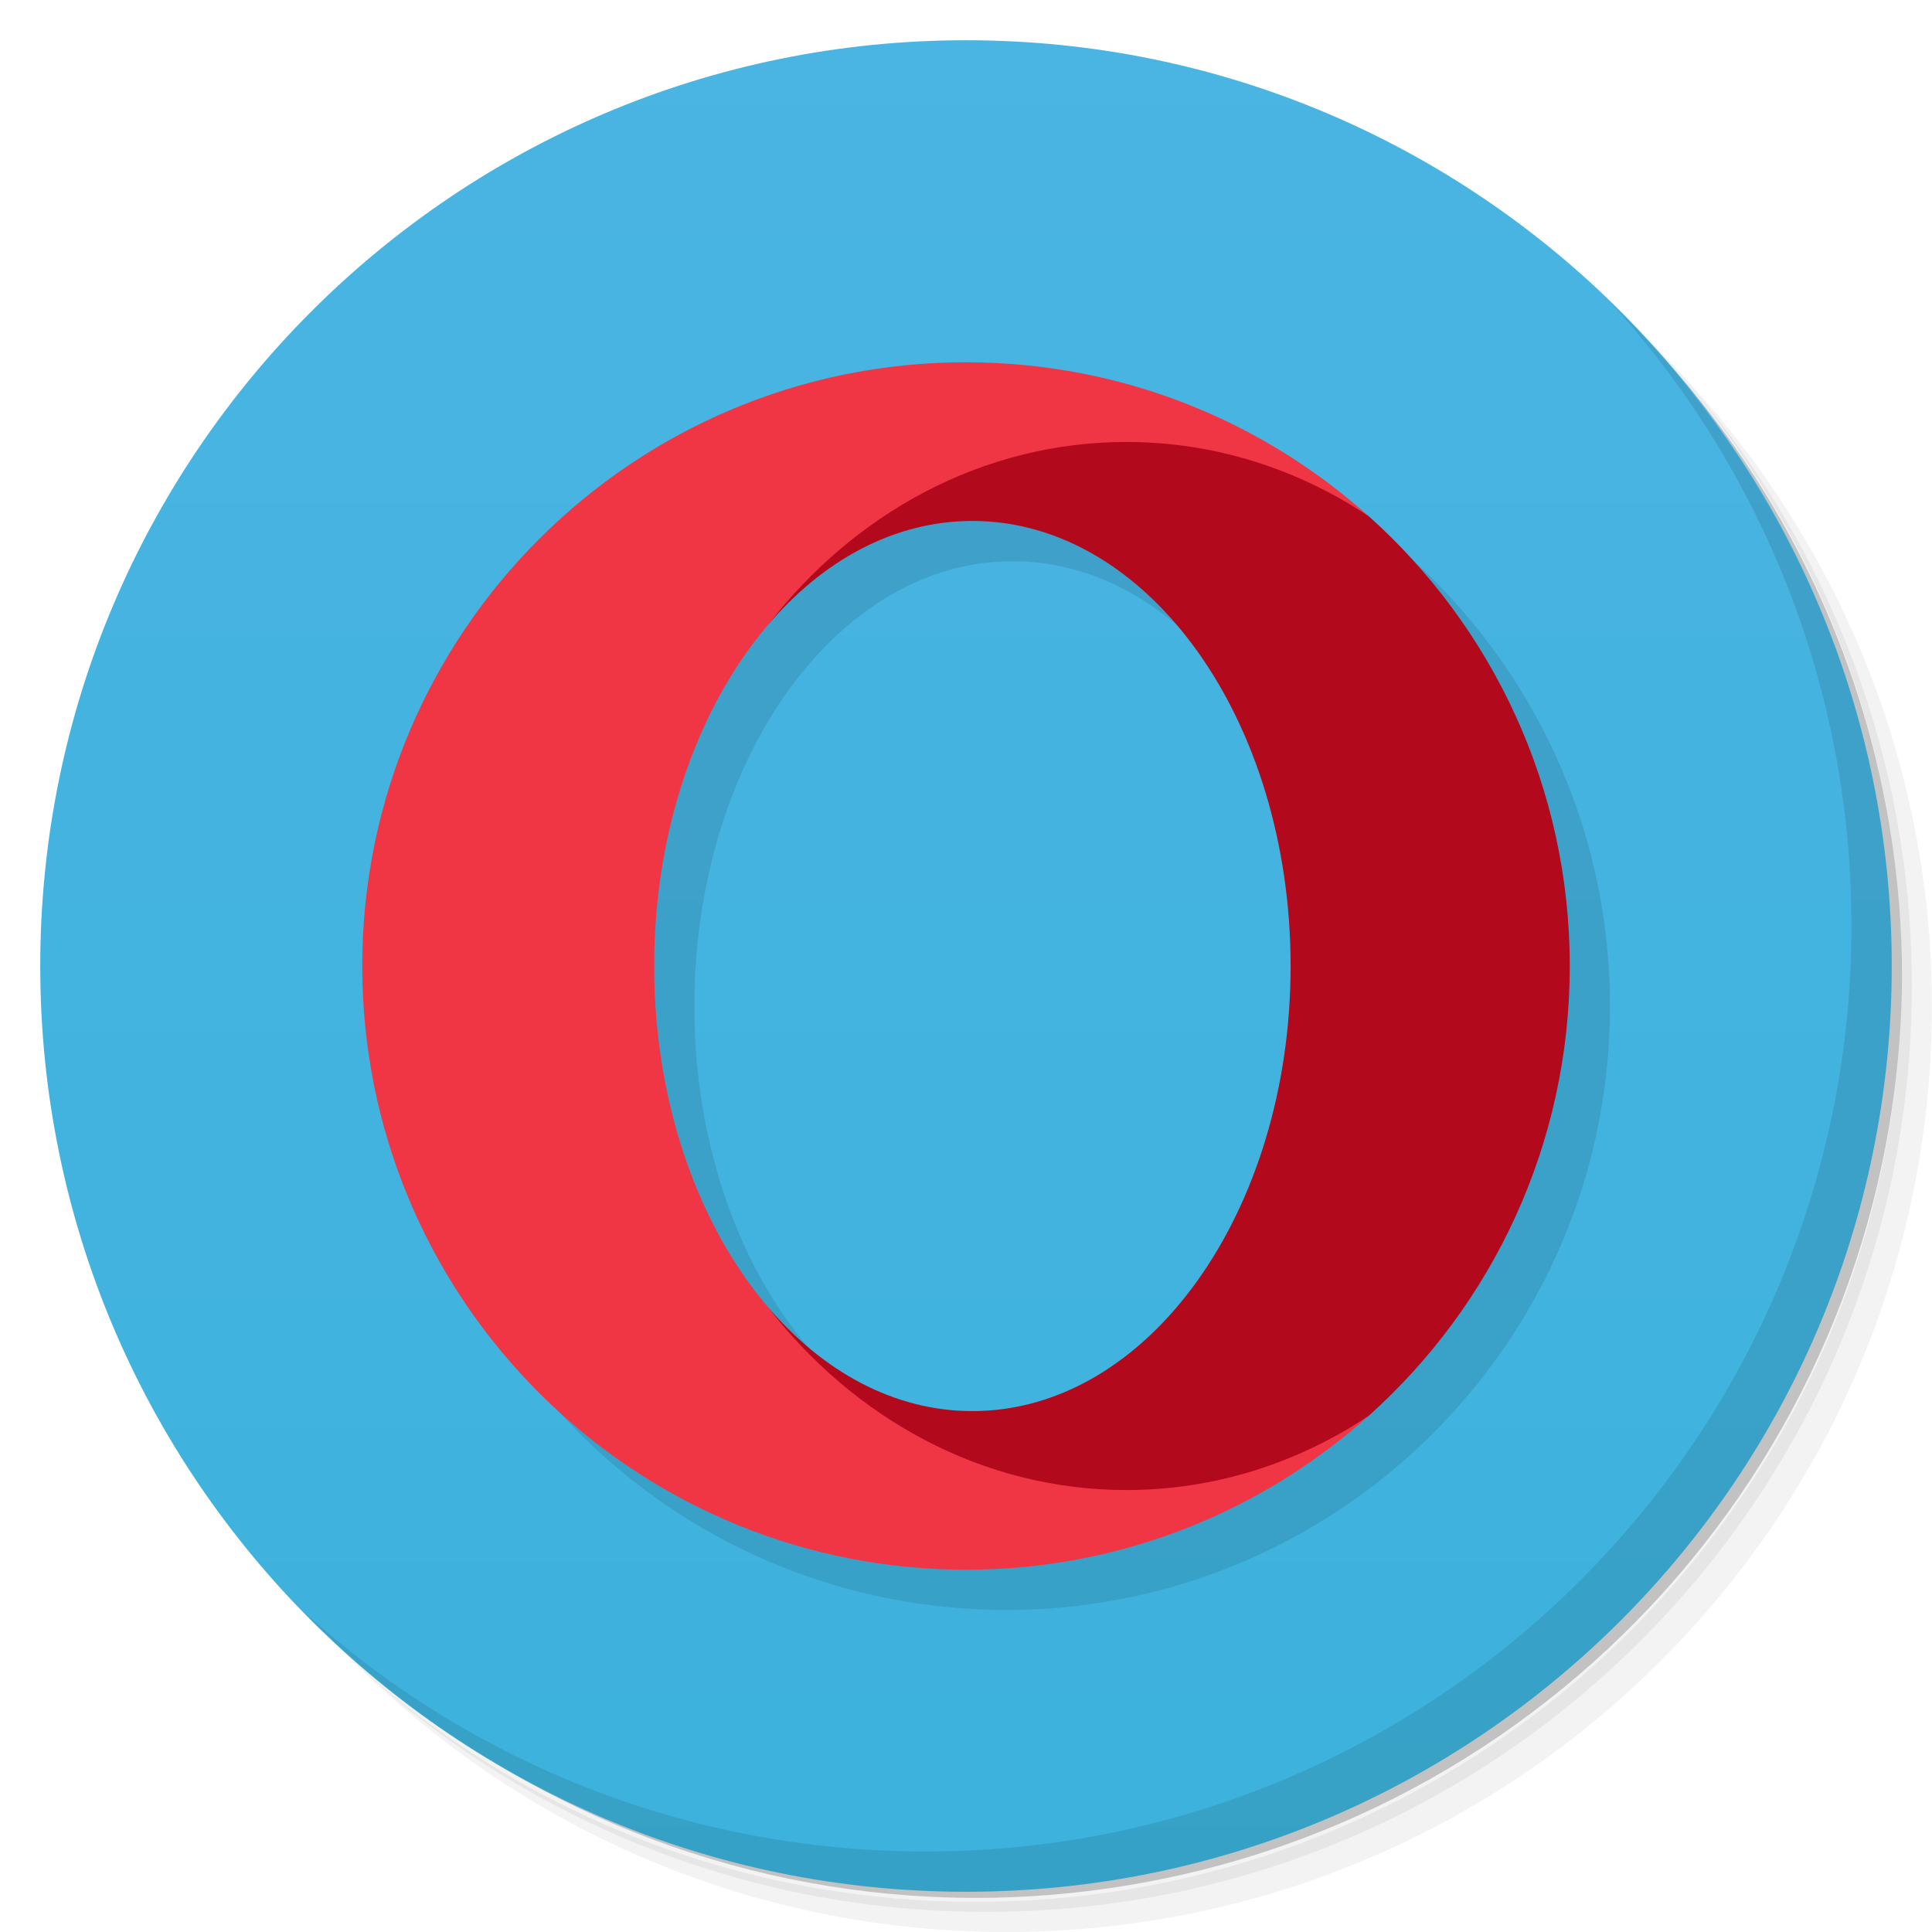
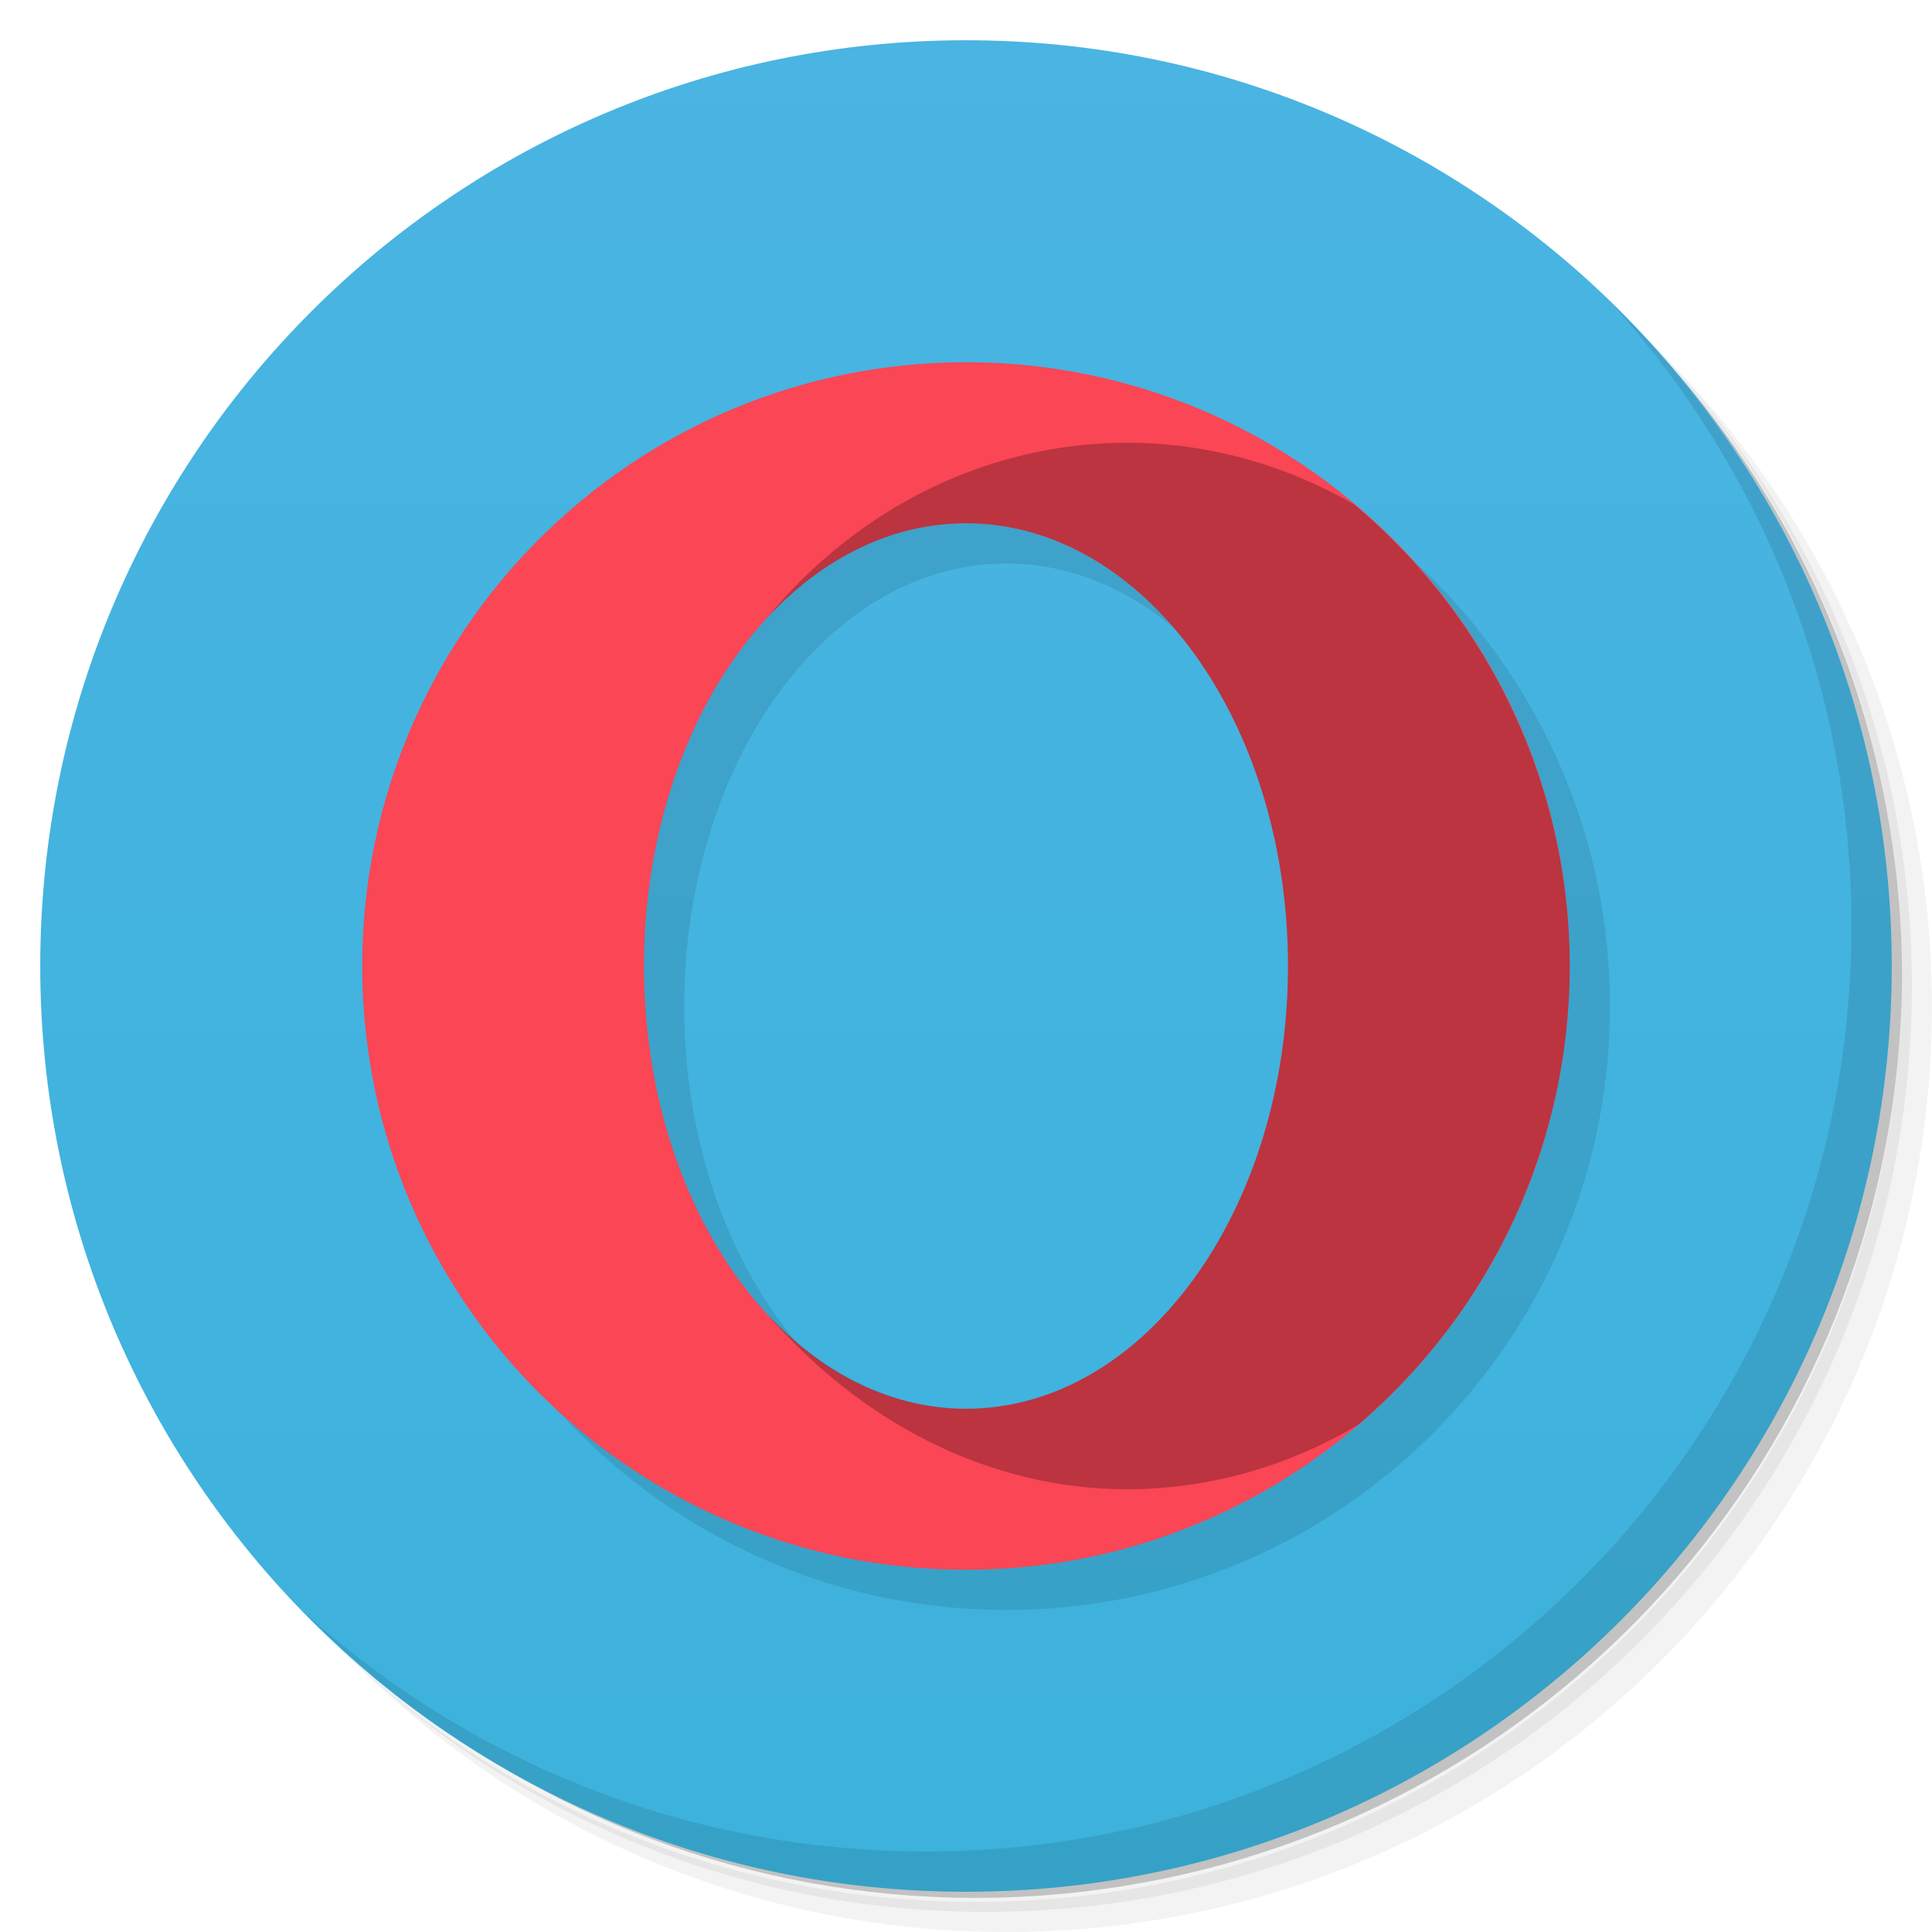
<svg xmlns="http://www.w3.org/2000/svg" version="1.1" viewBox="0 0 48 48">
  <defs>
    <linearGradient id="linearGradient3764-3" x1="1" x2="47" gradientTransform="rotate(-90 24 24)" gradientUnits="userSpaceOnUse">
      <stop stop-color="#3cb2dc" offset="0" />
      <stop stop-color="#4ab4e2" offset="1" />
    </linearGradient>
  </defs>
-   <g>
-     <path d="m36.31 5c5.859 4.062 9.688 10.831 9.688 18.5 0 12.426-10.07 22.5-22.5 22.5-7.669 0-14.438-3.828-18.5-9.688 1.037 1.822 2.306 3.499 3.781 4.969 4.085 3.712 9.514 5.969 15.469 5.969 12.703 0 23-10.298 23-23 0-5.954-2.256-11.384-5.969-15.469-1.469-1.475-3.147-2.744-4.969-3.781zm4.969 3.781c3.854 4.113 6.219 9.637 6.219 15.719 0 12.703-10.297 23-23 23-6.081 0-11.606-2.364-15.719-6.219 4.16 4.144 9.883 6.719 16.219 6.719 12.703 0 23-10.298 23-23 0-6.335-2.575-12.06-6.719-16.219z" opacity=".05" />
-     <path d="m41.28 8.781c3.712 4.085 5.969 9.514 5.969 15.469 0 12.703-10.297 23-23 23-5.954 0-11.384-2.256-15.469-5.969 4.113 3.854 9.637 6.219 15.719 6.219 12.703 0 23-10.298 23-23 0-6.081-2.364-11.606-6.219-15.719z" opacity=".1" />
-     <path d="m31.25 2.375c8.615 3.154 14.75 11.417 14.75 21.13 0 12.426-10.07 22.5-22.5 22.5-9.708 0-17.971-6.135-21.12-14.75a23 23 0 0 0 44.875 -7 23 23 0 0 0 -16 -21.875z" opacity=".2" />
-   </g>
+   <path d="m36.31 5c5.859 4.062 9.688 10.831 9.688 18.5 0 12.426-10.07 22.5-22.5 22.5-7.669 0-14.438-3.828-18.5-9.688 1.037 1.822 2.306 3.499 3.781 4.969 4.085 3.712 9.514 5.969 15.469 5.969 12.703 0 23-10.298 23-23 0-5.954-2.256-11.384-5.969-15.469-1.469-1.475-3.147-2.744-4.969-3.781zm4.969 3.781c3.854 4.113 6.219 9.637 6.219 15.719 0 12.703-10.297 23-23 23-6.081 0-11.606-2.364-15.719-6.219 4.16 4.144 9.883 6.719 16.219 6.719 12.703 0 23-10.298 23-23 0-6.335-2.575-12.06-6.719-16.219z" opacity=".05" />
+   <path d="m41.28 8.781c3.712 4.085 5.969 9.514 5.969 15.469 0 12.703-10.297 23-23 23-5.954 0-11.384-2.256-15.469-5.969 4.113 3.854 9.637 6.219 15.719 6.219 12.703 0 23-10.298 23-23 0-6.081-2.364-11.606-6.219-15.719z" opacity=".1" />
+   <path d="m31.25 2.375c8.615 3.154 14.75 11.417 14.75 21.13 0 12.426-10.07 22.5-22.5 22.5-9.708 0-17.971-6.135-21.12-14.75a23 23 0 0 0 44.875 -7 23 23 0 0 0 -16 -21.875z" opacity=".2" />
  <path d="m24 1c12.703 0 23 10.297 23 23s-10.297 23-23 23-23-10.297-23-23 10.297-23 23-23z" fill="url(#linearGradient3764-3)" />
-   <path d="m25 10c-8.285 0-15 6.715-15 15 0 8.044 6.333 14.609 14.285 14.982 0.237 0.011 0.475 0.018 0.715 0.018 3.84 0 7.342-1.443 9.996-3.816 3.071-2.746 5.004-6.739 5.004-11.184 0-4.443-1.932-8.435-5.002-11.182h-2e-3c-2e-3 -0.001-0.004-0.003-0.006-0.004-2.639-2.359-6.117-3.799-9.934-3.812zm0.158 3.943c4.366 0 7.906 4.95 7.906 11.057s-3.539 11.059-7.906 11.059c-1.942 0-3.72-0.981-5.096-2.606-1.658-1.958-2.733-4.852-2.807-8.1v-0.707c0.073-3.248 1.148-6.142 2.807-8.1 1.376-1.625 3.153-2.603 5.096-2.603z" opacity=".1" stroke-width=".373" />
-   <g transform="matrix(.37313 0 0 .37314 9 9)">
-     <path transform="matrix(2.68 0 0 2.6799 -24.12 -24.119)" d="m26.422 10.105c-3.486 0.78-5.207 2.647-7.359 5.441 1.376-1.625 3.153-2.603 5.096-2.603 4.366 0 7.906 4.95 7.906 11.057s-3.539 11.059-7.906 11.059c-1.942 0-3.72-0.981-5.096-2.606 2.152 2.795 2.288 3.916 5.547 5.379 3.76 1.688 7.628-1.482 9.387-2.648 3.071-2.746 5.004-6.739 5.004-11.184 0-4.443-1.932-8.435-5.002-11.182-1.759-1.167-4.503-3.4-7.576-2.713z" fill="#b3091d" stroke-width=".373" />
-     <path d="m26.967 62.853c-4.444-5.246-7.323-13.003-7.52-21.707v-1.894c0.196-8.704 3.075-16.46 7.52-21.707 5.766-7.49 14.34-12.237 23.912-12.237 5.888 0 11.398 1.798 16.11 4.925-7.074-6.33-16.405-10.193-26.639-10.23l-0.15-3e-3c-22.203 0-40.2 17.998-40.2 40.2 0 21.557 16.972 39.15 38.285 40.15 0.635 0.03 1.273 0.048 1.915 0.048 10.292 0 19.678-3.87 26.79-10.23-4.712 3.125-10.22 4.923-16.11 4.923-9.573 0-18.146-4.748-23.913-12.237z" fill="#f03645" />
-   </g>
  <path d="m40.03 7.531c3.712 4.084 5.969 9.514 5.969 15.469 0 12.703-10.297 23-23 23-5.954 0-11.384-2.256-15.469-5.969 4.178 4.291 10.01 6.969 16.469 6.969 12.703 0 23-10.298 23-23 0-6.462-2.677-12.291-6.969-16.469z" opacity=".1" />
+   <path d="m25 10a15 15 0 0 0 -15 15 15 15 0 0 0 15 15 15 15 0 0 0 15 -15 15 15 0 0 0 -15 -15zm0 4a8 11 0 0 1 8 11 8 11 0 0 1 -8 11 8 11 0 0 1 -8 -11 8 11 0 0 1 8 -11z" style="fill-opacity:.953;opacity:.1" />
+   <path d="m24 9a15 15 0 0 0 -15 15 15 15 0 0 0 15 15 15 15 0 0 0 15 -15 15 15 0 0 0 -15 -15zm0 4a8 11 0 0 1 8 11 8 11 0 0 1 -8 11 8 11 0 0 1 -8 -11 8 11 0 0 1 8 -11z" style="fill:#fa4655" />
+   <path d="m28 11c-3.422 0.002-6.68 1.593-8.953 4.363 1.411-1.53 3.156-2.363 4.953-2.363 4.418-2.42e-4 8 4.925 8 11s-3.582 11.002-8 11c-1.814-9.61e-4 -3.574-0.855-4.99-2.414 2.343 2.743 5.548 4.413 8.99 4.414 2.006 7e-4 3.979-0.554 5.738-1.598 5.12e-4 -3.04e-4 0.001 3.04e-4 2e-3 0 3.336-2.849 5.262-7.016 5.26-11.402-0.002-4.422-1.963-8.616-5.348-11.461-1.739-1.008-3.68-1.54-5.652-1.539z" style="opacity:.25" />
</svg>
